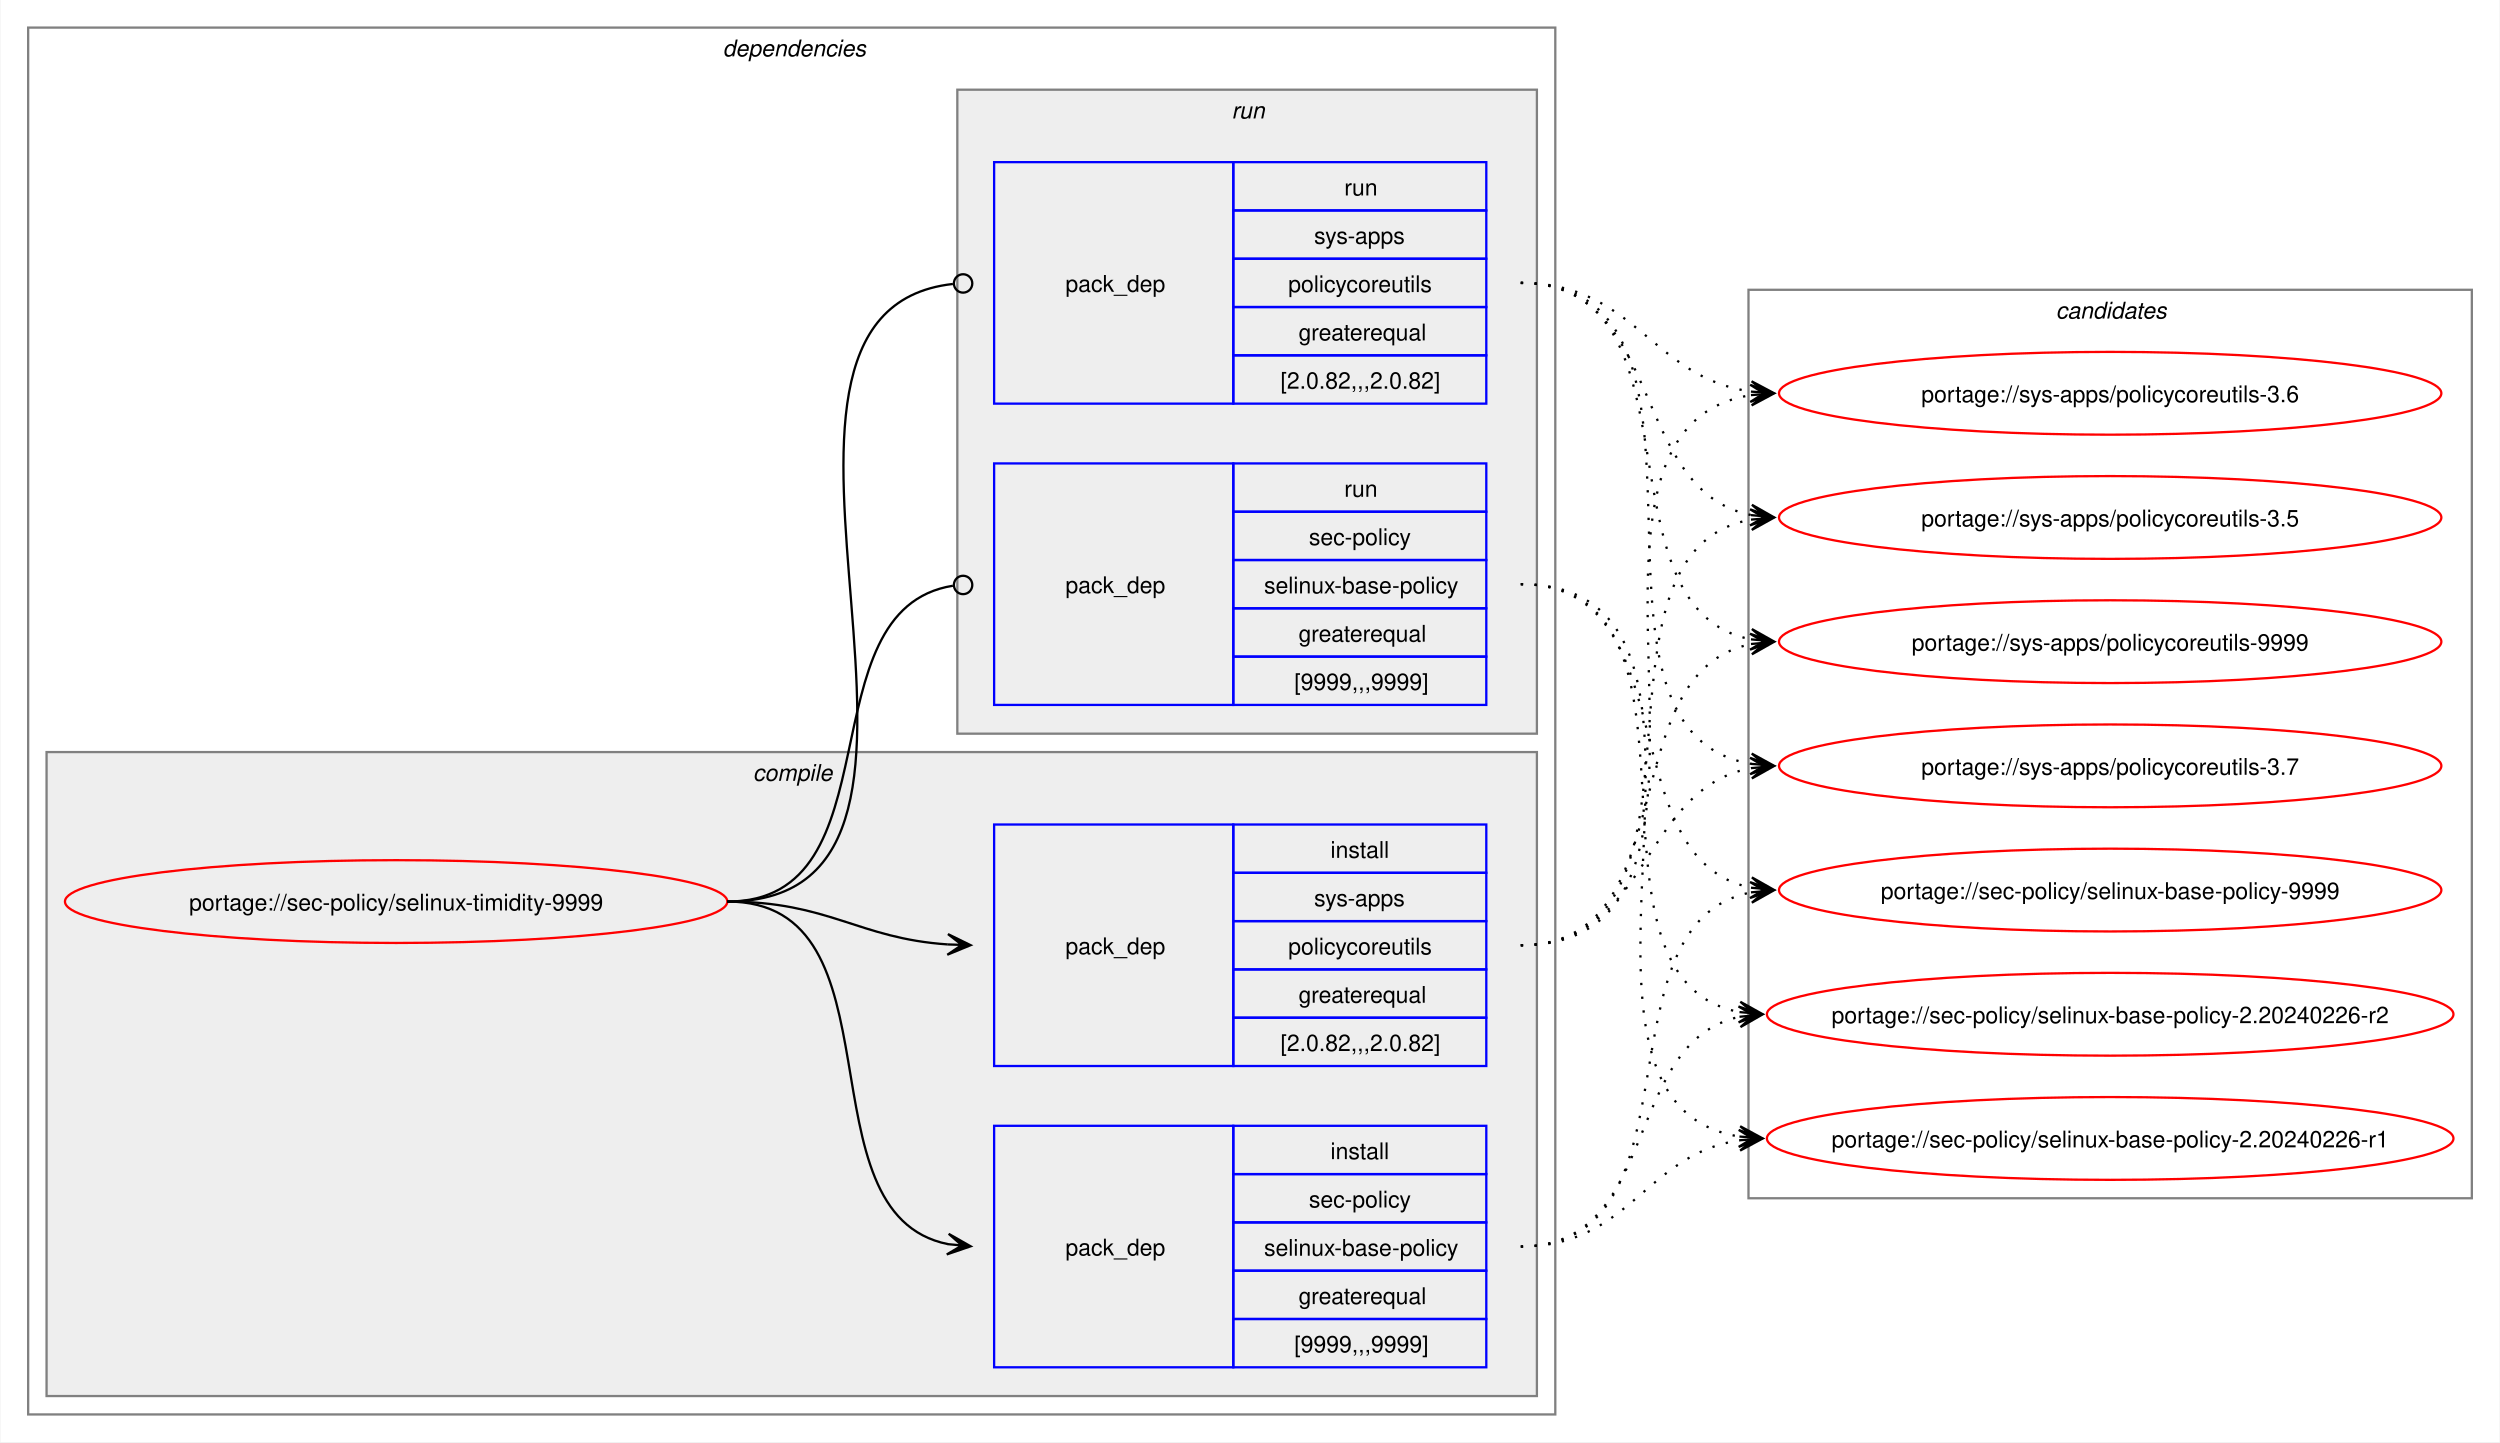
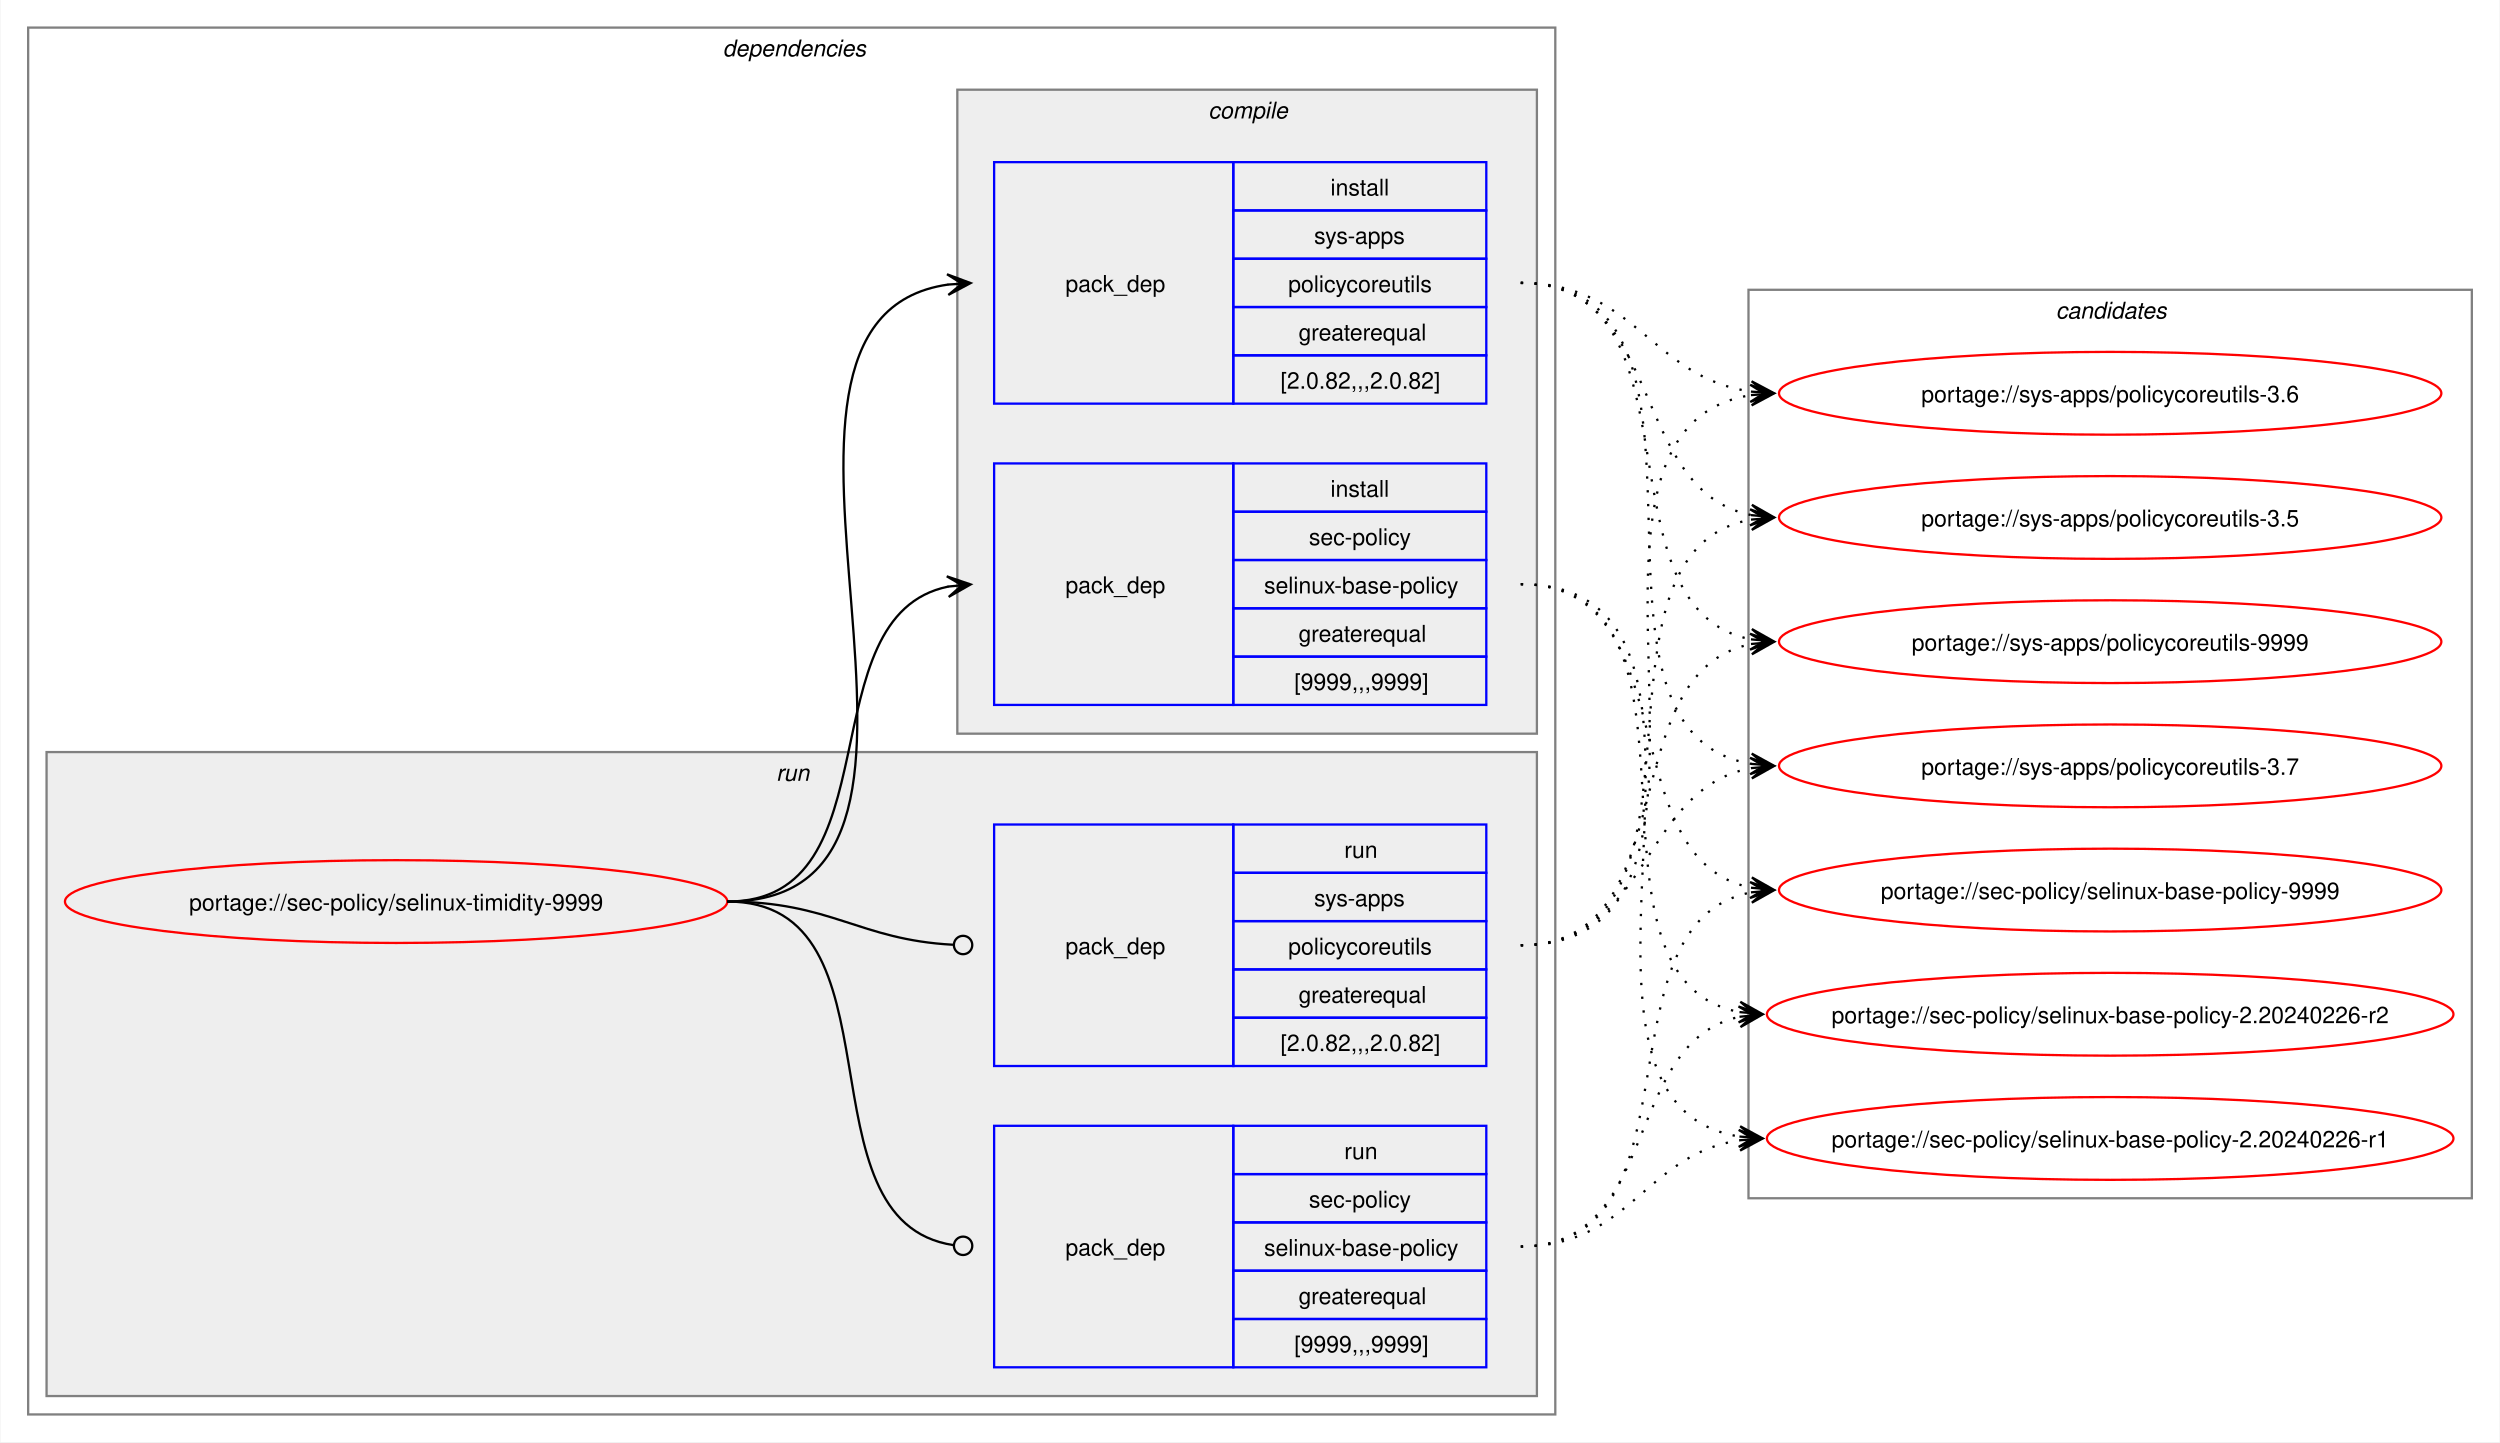
<svg xmlns="http://www.w3.org/2000/svg" xmlns:xlink="http://www.w3.org/1999/xlink" width="1087pt" height="627pt" viewBox="0.00 0.00 1086.51 627.00">
  <g id="graph0" class="graph" transform="scale(1 1) rotate(0) translate(4 623)">
    <polygon fill="white" stroke="none" points="-4,4 -4,-623 1082.51,-623 1082.51,4 -4,4" />
    <g id="clust2" class="cluster">
      <polygon fill="none" stroke="gray" points="8,-8 8,-611 672,-611 672,-8 8,-8" />
      <text text-anchor="start" x="310" y="-598.5" font-family="Helvetica,sans-Serif" font-style="italic" font-size="10.00">dependencies</text>
    </g>
+     <g id="clust7" class="cluster">
+       <polygon fill="#eeeeee" stroke="gray" points="16,-16 16,-296 664,-296 664,-16 16,-16" />
+       <text text-anchor="start" x="333.25" y="-283.5" font-family="Helvetica,sans-Serif" font-style="italic" font-size="10.00">run</text>
+     </g>
    <g id="clust3" class="cluster">
-       <polygon fill="#eeeeee" stroke="gray" points="16,-16 16,-296 664,-296 664,-16 16,-16" />
-       <text text-anchor="start" x="323.12" y="-283.5" font-family="Helvetica,sans-Serif" font-style="italic" font-size="10.00">compile</text>
-     </g>
-     <g id="clust7" class="cluster">
      <polygon fill="#eeeeee" stroke="gray" points="412,-304 412,-584 664,-584 664,-304 412,-304" />
-       <text text-anchor="start" x="531.25" y="-571.5" font-family="Helvetica,sans-Serif" font-style="italic" font-size="10.00">run</text>
+       <text text-anchor="start" x="521.12" y="-571.5" font-family="Helvetica,sans-Serif" font-style="italic" font-size="10.00">compile</text>
    </g>
    <g id="clust10" class="cluster">
      <polygon fill="none" stroke="gray" points="756,-102 756,-497 1070.51,-497 1070.51,-102 756,-102" />
      <text text-anchor="start" x="889.63" y="-484.5" font-family="Helvetica,sans-Serif" font-style="italic" font-size="10.00">candidates</text>
    </g>
    <g id="node1" class="node">
      <g id="a_node1">
        <a xlink:href="../sec-policy/selinux-timidity-9999.svg" xlink:title="portage://sec-policy/selinux-timidity-9999">
          <ellipse fill="none" stroke="red" cx="168" cy="-231" rx="144" ry="18" />
          <text text-anchor="middle" x="168" y="-227.12" font-family="Helvetica,sans-Serif" font-size="10.00">portage://sec-policy/selinux-timidity-9999</text>
        </a>
      </g>
    </g>
    <g id="node2" class="node">
+       <polygon fill="none" stroke="blue" points="428,-316.5 428,-421.5 532,-421.5 532,-316.5 428,-316.5" />
+       <text text-anchor="start" x="459" y="-365.12" font-family="Helvetica,sans-Serif" font-size="10.00">pack_dep</text>
+       <polygon fill="none" stroke="blue" points="532,-400.5 532,-421.5 642,-421.5 642,-400.5 532,-400.5" />
+       <text text-anchor="start" x="574.25" y="-407" font-family="Helvetica,sans-Serif" font-size="10.00">install</text>
+       <polygon fill="none" stroke="blue" points="532,-379.5 532,-400.5 642,-400.5 642,-379.5 532,-379.5" />
+       <text text-anchor="start" x="564.87" y="-386" font-family="Helvetica,sans-Serif" font-size="10.00">sec-policy</text>
+       <polygon fill="none" stroke="blue" points="532,-358.5 532,-379.5 642,-379.5 642,-358.5 532,-358.5" />
+       <text text-anchor="start" x="545.37" y="-365" font-family="Helvetica,sans-Serif" font-size="10.00">selinux-base-policy</text>
+       <polygon fill="none" stroke="blue" points="532,-337.5 532,-358.5 642,-358.5 642,-337.5 532,-337.5" />
+       <text text-anchor="start" x="560.37" y="-344" font-family="Helvetica,sans-Serif" font-size="10.00">greaterequal</text>
+       <polygon fill="none" stroke="blue" points="532,-316.5 532,-337.5 642,-337.5 642,-316.5 532,-316.5" />
+       <text text-anchor="start" x="558.5" y="-323" font-family="Helvetica,sans-Serif" font-size="10.00">[9999,,,9999]</text>
+     </g>
+     <g id="edge1" class="edge">
+       <path fill="none" stroke="black" d="M312,-231C385.67,-231 345.96,-355.34 408.12,-367.97" />
+       <polygon fill="black" stroke="black" points="417.79,-368.89 407.41,-372.42 414.02,-368.53 407.83,-367.94 407.83,-367.94 407.83,-367.94 414.02,-368.53 408.26,-363.46 417.79,-368.89" />
+     </g>
+     <g id="node3" class="node">
+       <polygon fill="none" stroke="blue" points="428,-447.5 428,-552.5 532,-552.5 532,-447.5 428,-447.5" />
+       <text text-anchor="start" x="459" y="-496.12" font-family="Helvetica,sans-Serif" font-size="10.00">pack_dep</text>
+       <polygon fill="none" stroke="blue" points="532,-531.5 532,-552.5 642,-552.5 642,-531.5 532,-531.5" />
+       <text text-anchor="start" x="574.25" y="-538" font-family="Helvetica,sans-Serif" font-size="10.00">install</text>
+       <polygon fill="none" stroke="blue" points="532,-510.5 532,-531.5 642,-531.5 642,-510.5 532,-510.5" />
+       <text text-anchor="start" x="567.12" y="-517" font-family="Helvetica,sans-Serif" font-size="10.00">sys-apps</text>
+       <polygon fill="none" stroke="blue" points="532,-489.5 532,-510.5 642,-510.5 642,-489.5 532,-489.5" />
+       <text text-anchor="start" x="555.87" y="-496" font-family="Helvetica,sans-Serif" font-size="10.00">policycoreutils</text>
+       <polygon fill="none" stroke="blue" points="532,-468.5 532,-489.5 642,-489.5 642,-468.5 532,-468.5" />
+       <text text-anchor="start" x="560.37" y="-475" font-family="Helvetica,sans-Serif" font-size="10.00">greaterequal</text>
+       <polygon fill="none" stroke="blue" points="532,-447.5 532,-468.5 642,-468.5 642,-447.5 532,-447.5" />
+       <text text-anchor="start" x="552.5" y="-454" font-family="Helvetica,sans-Serif" font-size="10.00">[2.0.82,,,2.0.82]</text>
+     </g>
+     <g id="edge2" class="edge">
+       <path fill="none" stroke="black" d="M312,-231C436.77,-231 299.18,-483.96 408.07,-499.28" />
+       <polygon fill="black" stroke="black" points="417.78,-499.92 407.51,-503.75 414.01,-499.67 407.81,-499.26 407.81,-499.26 407.81,-499.26 414.01,-499.67 408.1,-494.77 417.78,-499.92" />
+     </g>
+     <g id="node4" class="node">
      <polygon fill="none" stroke="blue" points="428,-28.5 428,-133.5 532,-133.5 532,-28.5 428,-28.5" />
      <text text-anchor="start" x="459" y="-77.12" font-family="Helvetica,sans-Serif" font-size="10.00">pack_dep</text>
      <polygon fill="none" stroke="blue" points="532,-112.5 532,-133.5 642,-133.5 642,-112.5 532,-112.5" />
-       <text text-anchor="start" x="574.25" y="-119" font-family="Helvetica,sans-Serif" font-size="10.00">install</text>
+       <text text-anchor="start" x="580.25" y="-119" font-family="Helvetica,sans-Serif" font-size="10.00">run</text>
      <polygon fill="none" stroke="blue" points="532,-91.5 532,-112.5 642,-112.5 642,-91.5 532,-91.5" />
      <text text-anchor="start" x="564.87" y="-98" font-family="Helvetica,sans-Serif" font-size="10.00">sec-policy</text>
      <polygon fill="none" stroke="blue" points="532,-70.5 532,-91.5 642,-91.5 642,-70.5 532,-70.5" />
      <text text-anchor="start" x="545.37" y="-77" font-family="Helvetica,sans-Serif" font-size="10.00">selinux-base-policy</text>
      <polygon fill="none" stroke="blue" points="532,-49.5 532,-70.5 642,-70.5 642,-49.5 532,-49.5" />
      <text text-anchor="start" x="560.37" y="-56" font-family="Helvetica,sans-Serif" font-size="10.00">greaterequal</text>
      <polygon fill="none" stroke="blue" points="532,-28.5 532,-49.5 642,-49.5 642,-28.5 532,-28.5" />
      <text text-anchor="start" x="558.5" y="-35" font-family="Helvetica,sans-Serif" font-size="10.00">[9999,,,9999]</text>
    </g>
-     <g id="edge1" class="edge">
-       <path fill="none" stroke="black" d="M312,-231C389.89,-231 342.32,-95.29 407.96,-82.04" />
-       <polygon fill="black" stroke="black" points="417.79,-81.11 408.25,-86.53 414.02,-81.47 407.83,-82.05 407.83,-82.05 407.83,-82.05 414.02,-81.47 407.41,-77.57 417.79,-81.11" />
-     </g>
-     <g id="node3" class="node">
+     <g id="edge3" class="edge">
+       <path fill="none" stroke="black" d="M312,-231C390.85,-231 341.13,-91.93 410.44,-81.6" />
+       <ellipse fill="none" stroke="black" cx="414.51" cy="-81.32" rx="4" ry="4" />
+     </g>
+     <g id="node5" class="node">
      <polygon fill="none" stroke="blue" points="428,-159.5 428,-264.5 532,-264.5 532,-159.5 428,-159.5" />
      <text text-anchor="start" x="459" y="-208.12" font-family="Helvetica,sans-Serif" font-size="10.00">pack_dep</text>
      <polygon fill="none" stroke="blue" points="532,-243.5 532,-264.5 642,-264.5 642,-243.5 532,-243.5" />
-       <text text-anchor="start" x="574.25" y="-250" font-family="Helvetica,sans-Serif" font-size="10.00">install</text>
+       <text text-anchor="start" x="580.25" y="-250" font-family="Helvetica,sans-Serif" font-size="10.00">run</text>
      <polygon fill="none" stroke="blue" points="532,-222.5 532,-243.5 642,-243.5 642,-222.5 532,-222.5" />
      <text text-anchor="start" x="567.12" y="-229" font-family="Helvetica,sans-Serif" font-size="10.00">sys-apps</text>
      <polygon fill="none" stroke="blue" points="532,-201.5 532,-222.5 642,-222.5 642,-201.5 532,-201.5" />
      <text text-anchor="start" x="555.87" y="-208" font-family="Helvetica,sans-Serif" font-size="10.00">policycoreutils</text>
      <polygon fill="none" stroke="blue" points="532,-180.5 532,-201.5 642,-201.5 642,-180.5 532,-180.5" />
      <text text-anchor="start" x="560.37" y="-187" font-family="Helvetica,sans-Serif" font-size="10.00">greaterequal</text>
      <polygon fill="none" stroke="blue" points="532,-159.5 532,-180.5 642,-180.5 642,-159.5 532,-159.5" />
      <text text-anchor="start" x="552.5" y="-166" font-family="Helvetica,sans-Serif" font-size="10.00">[2.0.82,,,2.0.82]</text>
    </g>
-     <g id="edge2" class="edge">
-       <path fill="none" stroke="black" d="M312,-231C356.34,-231 368.74,-214.99 407.84,-212.36" />
-       <polygon fill="black" stroke="black" points="417.78,-212.04 407.93,-216.86 414,-212.16 407.79,-212.36 407.79,-212.36 407.79,-212.36 414,-212.16 407.64,-207.87 417.78,-212.04" />
-     </g>
-     <g id="node4" class="node">
-       <polygon fill="none" stroke="blue" points="428,-316.5 428,-421.5 532,-421.5 532,-316.5 428,-316.5" />
-       <text text-anchor="start" x="459" y="-365.12" font-family="Helvetica,sans-Serif" font-size="10.00">pack_dep</text>
-       <polygon fill="none" stroke="blue" points="532,-400.5 532,-421.5 642,-421.5 642,-400.5 532,-400.5" />
-       <text text-anchor="start" x="580.25" y="-407" font-family="Helvetica,sans-Serif" font-size="10.00">run</text>
-       <polygon fill="none" stroke="blue" points="532,-379.5 532,-400.5 642,-400.5 642,-379.5 532,-379.5" />
-       <text text-anchor="start" x="564.87" y="-386" font-family="Helvetica,sans-Serif" font-size="10.00">sec-policy</text>
-       <polygon fill="none" stroke="blue" points="532,-358.5 532,-379.5 642,-379.5 642,-358.5 532,-358.5" />
-       <text text-anchor="start" x="545.37" y="-365" font-family="Helvetica,sans-Serif" font-size="10.00">selinux-base-policy</text>
-       <polygon fill="none" stroke="blue" points="532,-337.5 532,-358.5 642,-358.5 642,-337.5 532,-337.5" />
-       <text text-anchor="start" x="560.37" y="-344" font-family="Helvetica,sans-Serif" font-size="10.00">greaterequal</text>
-       <polygon fill="none" stroke="blue" points="532,-316.5 532,-337.5 642,-337.5 642,-316.5 532,-316.5" />
-       <text text-anchor="start" x="558.5" y="-323" font-family="Helvetica,sans-Serif" font-size="10.00">[9999,,,9999]</text>
-     </g>
-     <g id="edge3" class="edge">
-       <path fill="none" stroke="black" d="M312,-231C386.43,-231 345.13,-357.91 410.07,-368.32" />
-       <ellipse fill="none" stroke="black" cx="414.51" cy="-368.66" rx="4" ry="4" />
-     </g>
-     <g id="node5" class="node">
-       <polygon fill="none" stroke="blue" points="428,-447.5 428,-552.5 532,-552.5 532,-447.5 428,-447.5" />
-       <text text-anchor="start" x="459" y="-496.12" font-family="Helvetica,sans-Serif" font-size="10.00">pack_dep</text>
-       <polygon fill="none" stroke="blue" points="532,-531.5 532,-552.5 642,-552.5 642,-531.5 532,-531.5" />
-       <text text-anchor="start" x="580.25" y="-538" font-family="Helvetica,sans-Serif" font-size="10.00">run</text>
-       <polygon fill="none" stroke="blue" points="532,-510.5 532,-531.5 642,-531.5 642,-510.5 532,-510.5" />
-       <text text-anchor="start" x="567.12" y="-517" font-family="Helvetica,sans-Serif" font-size="10.00">sys-apps</text>
-       <polygon fill="none" stroke="blue" points="532,-489.5 532,-510.5 642,-510.5 642,-489.5 532,-489.5" />
-       <text text-anchor="start" x="555.87" y="-496" font-family="Helvetica,sans-Serif" font-size="10.00">policycoreutils</text>
-       <polygon fill="none" stroke="blue" points="532,-468.5 532,-489.5 642,-489.5 642,-468.5 532,-468.5" />
-       <text text-anchor="start" x="560.37" y="-475" font-family="Helvetica,sans-Serif" font-size="10.00">greaterequal</text>
-       <polygon fill="none" stroke="blue" points="532,-447.5 532,-468.5 642,-468.5 642,-447.5 532,-447.5" />
-       <text text-anchor="start" x="552.5" y="-454" font-family="Helvetica,sans-Serif" font-size="10.00">[2.0.82,,,2.0.82]</text>
-     </g>
    <g id="edge4" class="edge">
-       <path fill="none" stroke="black" d="M312,-231C437.53,-231 297.51,-487.03 410.07,-499.53" />
-       <ellipse fill="none" stroke="black" cx="414.51" cy="-499.76" rx="4" ry="4" />
+       <path fill="none" stroke="black" d="M312,-231C357.19,-231 369.2,-214.37 410.11,-212.23" />
+       <ellipse fill="none" stroke="black" cx="414.5" cy="-212.11" rx="4" ry="4" />
    </g>
    <g id="node6" class="node">
      <g id="a_node6">
        <a xlink:href="../sec-policy/selinux-base-policy-9999.svg" xlink:title="portage://sec-policy/selinux-base-policy-9999">
          <ellipse fill="none" stroke="red" cx="913.26" cy="-236" rx="144" ry="18" />
          <text text-anchor="middle" x="913.26" y="-232.12" font-family="Helvetica,sans-Serif" font-size="10.00">portage://sec-policy/selinux-base-policy-9999</text>
        </a>
      </g>
    </g>
    <g id="edge5" class="edge">
-       <path fill="none" stroke="black" stroke-dasharray="1,5" d="M657,-81C737.82,-81 688.61,-221.81 757.24,-235.01" />
-       <polygon fill="black" stroke="black" points="767.04,-235.89 756.68,-239.48 763.28,-235.55 757.08,-235 757.08,-235 757.08,-235 763.28,-235.55 757.48,-230.51 767.04,-235.89" />
+       <path fill="none" stroke="black" stroke-dasharray="1,5" d="M657,-369C730.15,-369 695.24,-249.16 757.41,-236.99" />
+       <polygon fill="black" stroke="black" points="767.04,-236.11 757.49,-241.51 763.28,-236.46 757.08,-237.02 757.08,-237.02 757.08,-237.02 763.28,-236.46 756.67,-232.54 767.04,-236.11" />
    </g>
    <g id="node7" class="node">
      <g id="a_node7">
        <a xlink:href="../sec-policy/selinux-base-policy-2.20240226-r2.svg" xlink:title="portage://sec-policy/selinux-base-policy-2.20240226-r2">
          <ellipse fill="none" stroke="red" cx="913.26" cy="-182" rx="149.26" ry="18" />
          <text text-anchor="middle" x="913.26" y="-178.12" font-family="Helvetica,sans-Serif" font-size="10.00">portage://sec-policy/selinux-base-policy-2.20240226-r2</text>
        </a>
      </g>
    </g>
    <g id="edge6" class="edge">
-       <path fill="none" stroke="black" stroke-dasharray="1,5" d="M657,-81C718.21,-81 700.69,-170.14 752.36,-180.93" />
-       <polygon fill="black" stroke="black" points="762.04,-181.88 751.65,-185.39 758.28,-181.51 752.09,-180.91 752.09,-180.91 752.09,-180.91 758.28,-181.51 752.53,-176.43 762.04,-181.88" />
+       <path fill="none" stroke="black" stroke-dasharray="1,5" d="M657,-369C748.67,-369 674.33,-197.03 752.38,-182.92" />
+       <polygon fill="black" stroke="black" points="762.04,-182.1 752.46,-187.43 758.27,-182.42 752.08,-182.94 752.08,-182.94 752.08,-182.94 758.27,-182.42 751.7,-178.46 762.04,-182.1" />
    </g>
    <g id="node8" class="node">
      <g id="a_node8">
        <a xlink:href="../sec-policy/selinux-base-policy-2.20240226-r1.svg" xlink:title="portage://sec-policy/selinux-base-policy-2.20240226-r1">
          <ellipse fill="none" stroke="red" cx="913.26" cy="-128" rx="149.26" ry="18" />
          <text text-anchor="middle" x="913.26" y="-124.12" font-family="Helvetica,sans-Serif" font-size="10.00">portage://sec-policy/selinux-base-policy-2.20240226-r1</text>
        </a>
      </g>
    </g>
    <g id="edge7" class="edge">
-       <path fill="none" stroke="black" stroke-dasharray="1,5" d="M657,-81C704.7,-81 710.88,-121.11 752.26,-127.22" />
-       <polygon fill="black" stroke="black" points="762.04,-127.91 751.75,-131.7 758.27,-127.65 752.06,-127.21 752.06,-127.21 752.06,-127.21 758.27,-127.65 752.38,-122.72 762.04,-127.91" />
+       <path fill="none" stroke="black" stroke-dasharray="1,5" d="M657,-369C770.06,-369 654.65,-144.19 752.09,-128.83" />
+       <polygon fill="black" stroke="black" points="762.04,-128.09 752.4,-133.31 758.27,-128.37 752.07,-128.83 752.07,-128.83 752.07,-128.83 758.27,-128.37 751.74,-124.34 762.04,-128.09" />
    </g>
    <g id="node9" class="node">
      <g id="a_node9">
        <a xlink:href="../sys-apps/policycoreutils-9999.svg" xlink:title="portage://sys-apps/policycoreutils-9999">
          <ellipse fill="none" stroke="red" cx="913.26" cy="-344" rx="144" ry="18" />
          <text text-anchor="middle" x="913.26" y="-340.12" font-family="Helvetica,sans-Serif" font-size="10.00">portage://sys-apps/policycoreutils-9999</text>
        </a>
      </g>
    </g>
    <g id="edge8" class="edge">
-       <path fill="none" stroke="black" stroke-dasharray="1,5" d="M657,-212C729.83,-212 695.51,-330.93 757.46,-343.01" />
-       <polygon fill="black" stroke="black" points="767.04,-343.89 756.67,-347.46 763.28,-343.55 757.08,-342.98 757.08,-342.98 757.08,-342.98 763.28,-343.55 757.49,-338.5 767.04,-343.89" />
+       <path fill="none" stroke="black" stroke-dasharray="1,5" d="M657,-500C738.17,-500 688.32,-358.28 757.2,-345" />
+       <polygon fill="black" stroke="black" points="767.04,-344.11 757.49,-349.49 763.28,-344.45 757.08,-345.01 757.08,-345.01 757.08,-345.01 763.28,-344.45 756.68,-340.53 767.04,-344.11" />
    </g>
    <g id="node10" class="node">
      <g id="a_node10">
        <a xlink:href="../sys-apps/policycoreutils-3.7.svg" xlink:title="portage://sys-apps/policycoreutils-3.7">
          <ellipse fill="none" stroke="red" cx="913.26" cy="-290" rx="144" ry="18" />
          <text text-anchor="middle" x="913.26" y="-286.12" font-family="Helvetica,sans-Serif" font-size="10.00">portage://sys-apps/policycoreutils-3.7</text>
        </a>
      </g>
    </g>
    <g id="edge9" class="edge">
-       <path fill="none" stroke="black" stroke-dasharray="1,5" d="M657,-212C713.38,-212 708.82,-279.98 757.11,-289.01" />
-       <polygon fill="black" stroke="black" points="767.04,-289.89 756.68,-293.49 763.27,-289.56 757.08,-289.01 757.08,-289.01 757.08,-289.01 763.27,-289.56 757.48,-284.53 767.04,-289.89" />
+       <path fill="none" stroke="black" stroke-dasharray="1,5" d="M657,-500C758.7,-500 669.77,-305.3 757.33,-290.85" />
+       <polygon fill="black" stroke="black" points="767.04,-290.09 757.42,-295.35 763.27,-290.39 757.07,-290.87 757.07,-290.87 757.07,-290.87 763.27,-290.39 756.72,-286.38 767.04,-290.09" />
    </g>
    <g id="node11" class="node">
      <g id="a_node11">
        <a xlink:href="../sys-apps/policycoreutils-3.6.svg" xlink:title="portage://sys-apps/policycoreutils-3.6">
          <ellipse fill="none" stroke="red" cx="913.26" cy="-452" rx="144" ry="18" />
          <text text-anchor="middle" x="913.26" y="-448.12" font-family="Helvetica,sans-Serif" font-size="10.00">portage://sys-apps/policycoreutils-3.6</text>
        </a>
      </g>
    </g>
    <g id="edge10" class="edge">
-       <path fill="none" stroke="black" stroke-dasharray="1,5" d="M657,-212C770.67,-212 658.65,-436.33 757.33,-451.22" />
-       <polygon fill="black" stroke="black" points="767.04,-451.91 756.75,-455.69 763.27,-451.65 757.07,-451.21 757.07,-451.21 757.07,-451.21 763.27,-451.65 757.38,-446.72 767.04,-451.91" />
+       <path fill="none" stroke="black" stroke-dasharray="1,5" d="M657,-500C706.96,-500 713.63,-458.69 757.33,-452.72" />
+       <polygon fill="black" stroke="black" points="767.04,-452.08 757.36,-457.22 763.27,-452.33 757.06,-452.73 757.06,-452.73 757.06,-452.73 763.27,-452.33 756.77,-448.24 767.04,-452.08" />
    </g>
    <g id="node12" class="node">
      <g id="a_node12">
        <a xlink:href="../sys-apps/policycoreutils-3.5.svg" xlink:title="portage://sys-apps/policycoreutils-3.5">
          <ellipse fill="none" stroke="red" cx="913.26" cy="-398" rx="144" ry="18" />
          <text text-anchor="middle" x="913.26" y="-394.12" font-family="Helvetica,sans-Serif" font-size="10.00">portage://sys-apps/policycoreutils-3.5</text>
        </a>
      </g>
    </g>
    <g id="edge11" class="edge">
+       <path fill="none" stroke="black" stroke-dasharray="1,5" d="M657,-500C720.15,-500 703.55,-409.6 757.35,-399.01" />
+       <polygon fill="black" stroke="black" points="767.04,-398.11 757.5,-403.52 763.28,-398.46 757.08,-399.03 757.08,-399.03 757.08,-399.03 763.28,-398.46 756.67,-394.55 767.04,-398.11" />
+     </g>
+     <g id="edge12" class="edge">
+       <path fill="none" stroke="black" stroke-dasharray="1,5" d="M657,-81C737.82,-81 688.61,-221.81 757.24,-235.01" />
+       <polygon fill="black" stroke="black" points="767.04,-235.89 756.68,-239.48 763.28,-235.55 757.08,-235 757.08,-235 757.08,-235 763.28,-235.55 757.48,-230.51 767.04,-235.89" />
+     </g>
+     <g id="edge13" class="edge">
+       <path fill="none" stroke="black" stroke-dasharray="1,5" d="M657,-81C718.21,-81 700.69,-170.14 752.36,-180.93" />
+       <polygon fill="black" stroke="black" points="762.04,-181.88 751.65,-185.39 758.28,-181.51 752.09,-180.91 752.09,-180.91 752.09,-180.91 758.28,-181.51 752.53,-176.43 762.04,-181.88" />
+     </g>
+     <g id="edge14" class="edge">
+       <path fill="none" stroke="black" stroke-dasharray="1,5" d="M657,-81C704.7,-81 710.88,-121.11 752.26,-127.22" />
+       <polygon fill="black" stroke="black" points="762.04,-127.91 751.75,-131.7 758.27,-127.65 752.06,-127.21 752.06,-127.21 752.06,-127.21 758.27,-127.65 752.38,-122.72 762.04,-127.91" />
+     </g>
+     <g id="edge15" class="edge">
+       <path fill="none" stroke="black" stroke-dasharray="1,5" d="M657,-212C729.83,-212 695.51,-330.93 757.46,-343.01" />
+       <polygon fill="black" stroke="black" points="767.04,-343.89 756.67,-347.46 763.28,-343.55 757.08,-342.98 757.08,-342.98 757.08,-342.98 763.28,-343.55 757.49,-338.5 767.04,-343.89" />
+     </g>
+     <g id="edge16" class="edge">
+       <path fill="none" stroke="black" stroke-dasharray="1,5" d="M657,-212C713.38,-212 708.82,-279.98 757.11,-289.01" />
+       <polygon fill="black" stroke="black" points="767.04,-289.89 756.68,-293.49 763.27,-289.56 757.08,-289.01 757.08,-289.01 757.08,-289.01 763.27,-289.56 757.48,-284.53 767.04,-289.89" />
+     </g>
+     <g id="edge17" class="edge">
+       <path fill="none" stroke="black" stroke-dasharray="1,5" d="M657,-212C770.67,-212 658.65,-436.33 757.33,-451.22" />
+       <polygon fill="black" stroke="black" points="767.04,-451.91 756.75,-455.69 763.27,-451.65 757.07,-451.21 757.07,-451.21 757.07,-451.21 763.27,-451.65 757.38,-446.72 767.04,-451.91" />
+     </g>
+     <g id="edge18" class="edge">
      <path fill="none" stroke="black" stroke-dasharray="1,5" d="M657,-212C749.38,-212 678.31,-383.06 757.28,-397.09" />
      <polygon fill="black" stroke="black" points="767.04,-397.9 756.7,-401.55 763.27,-397.59 757.08,-397.07 757.08,-397.07 757.08,-397.07 763.27,-397.59 757.45,-392.59 767.04,-397.9" />
    </g>
-     <g id="edge12" class="edge">
-       <path fill="none" stroke="black" stroke-dasharray="1,5" d="M657,-369C730.15,-369 695.24,-249.16 757.41,-236.99" />
-       <polygon fill="black" stroke="black" points="767.04,-236.11 757.49,-241.51 763.28,-236.46 757.08,-237.02 757.08,-237.02 757.08,-237.02 763.28,-236.46 756.67,-232.54 767.04,-236.11" />
-     </g>
-     <g id="edge13" class="edge">
-       <path fill="none" stroke="black" stroke-dasharray="1,5" d="M657,-369C748.67,-369 674.33,-197.03 752.38,-182.92" />
-       <polygon fill="black" stroke="black" points="762.04,-182.1 752.46,-187.43 758.27,-182.42 752.08,-182.94 752.08,-182.94 752.08,-182.94 758.27,-182.42 751.7,-178.46 762.04,-182.1" />
-     </g>
-     <g id="edge14" class="edge">
-       <path fill="none" stroke="black" stroke-dasharray="1,5" d="M657,-369C770.06,-369 654.65,-144.19 752.09,-128.83" />
-       <polygon fill="black" stroke="black" points="762.04,-128.09 752.4,-133.31 758.27,-128.37 752.07,-128.83 752.07,-128.83 752.07,-128.83 758.27,-128.37 751.74,-124.34 762.04,-128.09" />
-     </g>
-     <g id="edge15" class="edge">
-       <path fill="none" stroke="black" stroke-dasharray="1,5" d="M657,-500C738.17,-500 688.32,-358.28 757.2,-345" />
-       <polygon fill="black" stroke="black" points="767.04,-344.11 757.49,-349.49 763.28,-344.45 757.08,-345.01 757.08,-345.01 757.08,-345.01 763.28,-344.45 756.68,-340.53 767.04,-344.11" />
-     </g>
-     <g id="edge16" class="edge">
-       <path fill="none" stroke="black" stroke-dasharray="1,5" d="M657,-500C758.7,-500 669.77,-305.3 757.33,-290.85" />
-       <polygon fill="black" stroke="black" points="767.04,-290.09 757.42,-295.35 763.27,-290.39 757.07,-290.87 757.07,-290.87 757.07,-290.87 763.27,-290.39 756.72,-286.38 767.04,-290.09" />
-     </g>
-     <g id="edge17" class="edge">
-       <path fill="none" stroke="black" stroke-dasharray="1,5" d="M657,-500C706.96,-500 713.63,-458.69 757.33,-452.72" />
-       <polygon fill="black" stroke="black" points="767.04,-452.08 757.36,-457.22 763.27,-452.33 757.06,-452.73 757.06,-452.73 757.06,-452.73 763.27,-452.33 756.77,-448.24 767.04,-452.08" />
-     </g>
-     <g id="edge18" class="edge">
-       <path fill="none" stroke="black" stroke-dasharray="1,5" d="M657,-500C720.15,-500 703.55,-409.6 757.35,-399.01" />
-       <polygon fill="black" stroke="black" points="767.04,-398.11 757.5,-403.52 763.28,-398.46 757.08,-399.03 757.08,-399.03 757.08,-399.03 763.28,-398.46 756.67,-394.55 767.04,-398.11" />
-     </g>
  </g>
</svg>
